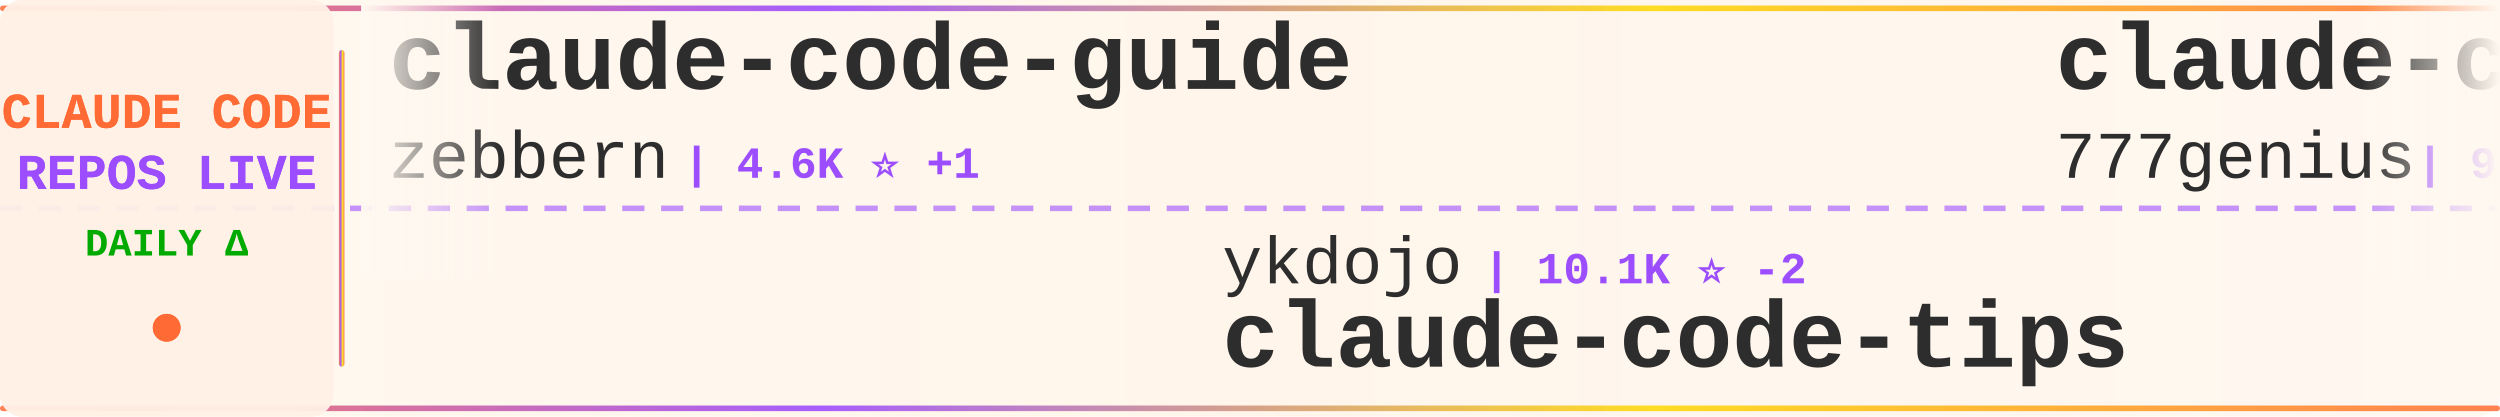
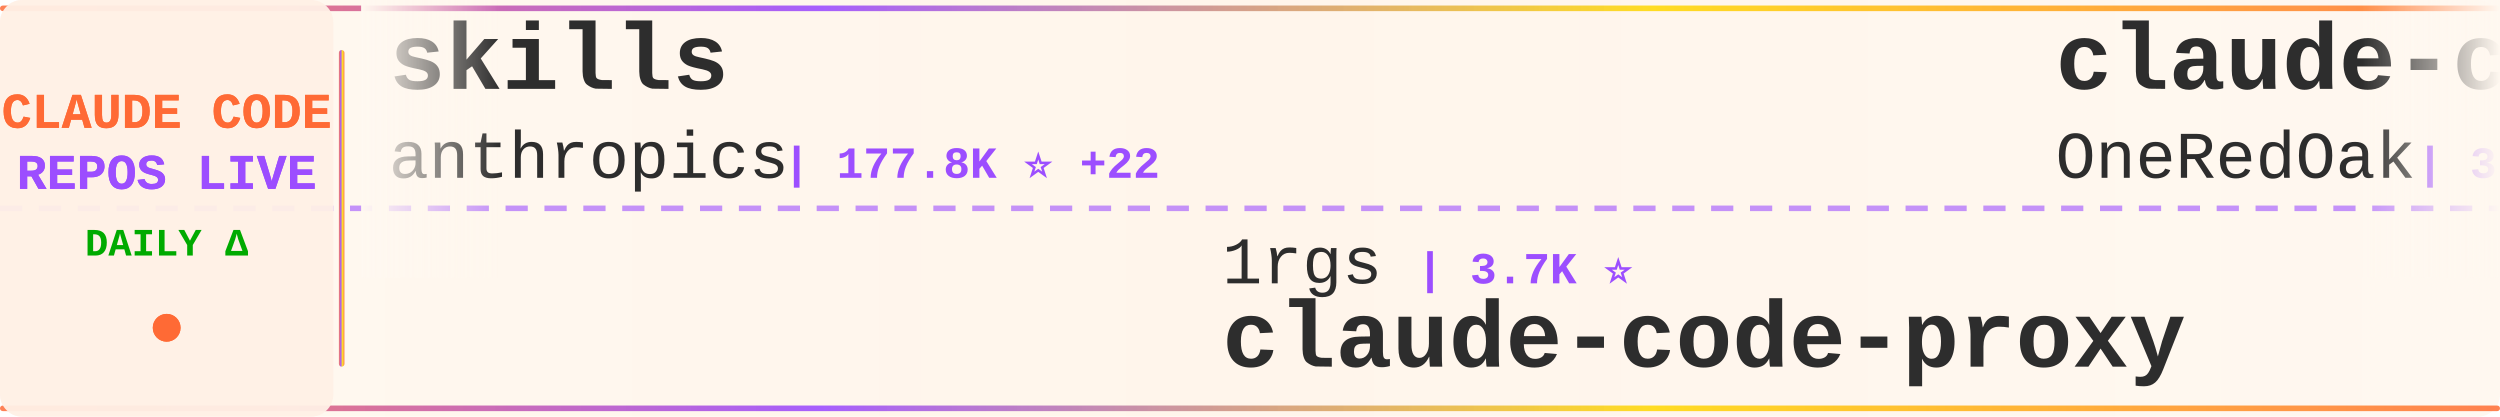
<svg xmlns="http://www.w3.org/2000/svg" width="900" height="150">
  <defs>
    <linearGradient id="tickerBg" x1="0%" y1="0%" x2="100%" y2="0%">
      <stop offset="0%" style="stop-color:#fff8f0;stop-opacity:0.98" />
      <stop offset="50%" style="stop-color:#fff5eb;stop-opacity:1" />
      <stop offset="100%" style="stop-color:#fff8f0;stop-opacity:0.98" />
    </linearGradient>
    <linearGradient id="borderGrad" x1="0%" y1="0%" x2="100%" y2="0%">
      <stop offset="0%" style="stop-color:#FF6B35;stop-opacity:0.85">
        <animate attributeName="stop-opacity" values="0.85;1;0.85" dur="2s" repeatCount="indefinite" />
      </stop>
      <stop offset="33%" style="stop-color:#9C4EFF;stop-opacity:0.9">
        <animate attributeName="stop-opacity" values="0.9;1;0.9" dur="2.2s" repeatCount="indefinite" />
      </stop>
      <stop offset="66%" style="stop-color:#FFD700;stop-opacity:0.85">
        <animate attributeName="stop-opacity" values="0.85;1;0.85" dur="1.8s" repeatCount="indefinite" />
      </stop>
      <stop offset="100%" style="stop-color:#FF6B35;stop-opacity:0.85">
        <animate attributeName="stop-opacity" values="0.85;1;0.85" dur="2s" repeatCount="indefinite" />
      </stop>
    </linearGradient>
    <filter id="textGlow">
      <feGaussianBlur stdDeviation="0.15" result="coloredBlur" />
      <feMerge>
        <feMergeNode in="coloredBlur" />
        <feMergeNode in="SourceGraphic" />
      </feMerge>
    </filter>
    <filter id="metricGlow">
      <feGaussianBlur stdDeviation="0.2" result="coloredBlur" />
      <feMerge>
        <feMergeNode in="coloredBlur" />
        <feMergeNode in="SourceGraphic" />
      </feMerge>
    </filter>
    <linearGradient id="leftFade" x1="0%" y1="0%" x2="100%" y2="0%">
      <stop offset="0%" style="stop-color:#fff8f0;stop-opacity:1" />
      <stop offset="100%" style="stop-color:#fff8f0;stop-opacity:0" />
    </linearGradient>
    <linearGradient id="rightFade" x1="0%" y1="0%" x2="100%" y2="0%">
      <stop offset="0%" style="stop-color:#fff8f0;stop-opacity:0" />
      <stop offset="100%" style="stop-color:#fff8f0;stop-opacity:1" />
    </linearGradient>
  </defs>
  <rect width="900" height="150" fill="url(#tickerBg)" rx="8" />
  <rect x="0" y="2" width="900" height="2" fill="url(#borderGrad)" rx="1" />
  <rect x="0" y="146" width="900" height="2" fill="url(#borderGrad)" rx="1" />
  <line x1="0" y1="75" x2="900" y2="75" stroke="#9C4EFF" stroke-width="2" stroke-dasharray="8 6" opacity="0.6" />
  <rect x="0" y="0" width="120" height="150" fill="#fff0e6" opacity="0.95" rx="8" />
  <text x="60" y="46" font-family="'Courier New', monospace" font-size="18" font-weight="bold" fill="#FF6B35" text-anchor="middle" filter="url(#textGlow)">
    CLAUDE CODE
  </text>
  <text x="60" y="68" font-family="'Courier New', monospace" font-size="18" font-weight="bold" fill="#9C4EFF" text-anchor="middle" filter="url(#textGlow)">
    REPOS LIVE
  </text>
  <text x="60" y="92" font-family="'Courier New', monospace" font-size="14" font-weight="bold" fill="#00aa00" text-anchor="middle">
    DAILY Δ
  </text>
  <circle cx="60" cy="118" r="5" fill="#FF6B35" filter="url(#metricGlow)">
    <animate attributeName="r" values="4;6;4" dur="1.5s" repeatCount="indefinite" />
    <animate attributeName="opacity" values="0.6;1;0.6" dur="1.5s" repeatCount="indefinite" />
  </circle>
  <rect x="122" y="18" width="2" height="114" fill="url(#borderGrad)" rx="1" />
  <clipPath id="tickerClip">
    <rect x="130" y="0" width="770" height="150" />
  </clipPath>
  <g clip-path="url(#tickerClip)">
    <g id="tickerItems">
      <animateTransform attributeName="transform" attributeType="XML" type="translate" from="0 0" to="-3000 0" dur="54s" repeatCount="indefinite" />
      <g transform="translate(0, 0)">
-         <text x="140" y="32" font-family="'Courier New', monospace" font-size="34" font-weight="bold" fill="#2d2d2d">claude-code-guide</text>
-         <text x="140" y="64" font-family="'Courier New', monospace" font-size="24" font-weight="normal" fill="#2d2d2d" opacity="1.0">zebbern</text>
-         <text x="246" y="64" font-family="'Courier New', monospace" font-size="16" font-weight="bold" fill="#9C4EFF"> | 4.6K ⭐ +1</text>
+         <text x="140" y="32" font-family="'Courier New', monospace" font-size="34" font-weight="bold" fill="#2d2d2d">skills</text>
+         <text x="140" y="64" font-family="'Courier New', monospace" font-size="24" font-weight="normal" fill="#2d2d2d" opacity="1.0">anthropics</text>
+         <text x="282" y="64" font-family="'Courier New', monospace" font-size="16" font-weight="bold" fill="#9C4EFF"> | 177.8K ⭐ +22</text>
      </g>
      <g transform="translate(300, 0)">
-         <text x="140" y="102" font-family="'Courier New', monospace" font-size="24" font-weight="normal" fill="#2d2d2d" opacity="1.0">ykdojo</text>
-         <text x="234" y="102" font-family="'Courier New', monospace" font-size="16" font-weight="bold" fill="#9C4EFF"> | 10.1K ⭐ -2</text>
-         <text x="140" y="132" font-family="'Courier New', monospace" font-size="34" font-weight="bold" fill="#2d2d2d">claude-code-tips</text>
+         <text x="140" y="102" font-family="'Courier New', monospace" font-size="24" font-weight="normal" fill="#2d2d2d" opacity="1.0">1rgs</text>
+         <text x="210" y="102" font-family="'Courier New', monospace" font-size="16" font-weight="bold" fill="#9C4EFF"> | 3.7K ⭐</text>
+         <text x="140" y="132" font-family="'Courier New', monospace" font-size="34" font-weight="bold" fill="#2d2d2d">claude-code-proxy</text>
      </g>
      <g transform="translate(600, 0)">
-         <text x="140" y="32" font-family="'Courier New', monospace" font-size="34" font-weight="bold" fill="#2d2d2d">claude-code-source-code</text>
-         <text x="140" y="64" font-family="'Courier New', monospace" font-size="24" font-weight="normal" fill="#2d2d2d" opacity="1.0">777genius</text>
-         <text x="270" y="64" font-family="'Courier New', monospace" font-size="16" font-weight="bold" fill="#9C4EFF"> | 931 ⭐</text>
+         <text x="140" y="32" font-family="'Courier New', monospace" font-size="34" font-weight="bold" fill="#2d2d2d">claude-code-workflows</text>
+         <text x="140" y="64" font-family="'Courier New', monospace" font-size="24" font-weight="normal" fill="#2d2d2d" opacity="1.0">OneRedOak</text>
+         <text x="270" y="64" font-family="'Courier New', monospace" font-size="16" font-weight="bold" fill="#9C4EFF"> | 3.9K ⭐</text>
      </g>
      <g transform="translate(900, 0)">
-         <text x="140" y="102" font-family="'Courier New', monospace" font-size="24" font-weight="normal" fill="#2d2d2d" opacity="1.0">musistudio</text>
-         <text x="282" y="102" font-family="'Courier New', monospace" font-size="16" font-weight="bold" fill="#9C4EFF"> | 37.4K ⭐ +7</text>
-         <text x="140" y="132" font-family="'Courier New', monospace" font-size="34" font-weight="bold" fill="#2d2d2d">claude-code-router</text>
+         <text x="140" y="102" font-family="'Courier New', monospace" font-size="24" font-weight="normal" fill="#2d2d2d" opacity="1.0">rohitg00</text>
+         <text x="258" y="102" font-family="'Courier New', monospace" font-size="16" font-weight="bold" fill="#9C4EFF"> | 2.6K ⭐ +2</text>
+         <text x="140" y="132" font-family="'Courier New', monospace" font-size="34" font-weight="bold" fill="#2d2d2d">awesome-claude-code-tool...</text>
      </g>
      <g transform="translate(1200, 0)">
-         <text x="140" y="32" font-family="'Courier New', monospace" font-size="34" font-weight="bold" fill="#2d2d2d">claude-code-source-build</text>
-         <text x="140" y="64" font-family="'Courier New', monospace" font-size="24" font-weight="normal" fill="#2d2d2d" opacity="1.0">andrew-kramer-inno</text>
-         <text x="378" y="64" font-family="'Courier New', monospace" font-size="16" font-weight="bold" fill="#9C4EFF"> | 595 ⭐</text>
+         <text x="140" y="32" font-family="'Courier New', monospace" font-size="34" font-weight="bold" fill="#2d2d2d">learn-claude-code</text>
+         <text x="140" y="64" font-family="'Courier New', monospace" font-size="24" font-weight="normal" fill="#2d2d2d" opacity="1.0">shareAI-lab</text>
+         <text x="294" y="64" font-family="'Courier New', monospace" font-size="16" font-weight="bold" fill="#9C4EFF"> | 77.5K ⭐ +5</text>
      </g>
      <g transform="translate(1500, 0)">
-         <text x="140" y="102" font-family="'Courier New', monospace" font-size="24" font-weight="normal" fill="#2d2d2d" opacity="1.0">AICoderTudou</text>
-         <text x="306" y="102" font-family="'Courier New', monospace" font-size="16" font-weight="bold" fill="#9C4EFF"> | 494 ⭐</text>
-         <text x="140" y="132" font-family="'Courier New', monospace" font-size="34" font-weight="bold" fill="#2d2d2d">claude-code-tudou</text>
+         <text x="140" y="102" font-family="'Courier New', monospace" font-size="24" font-weight="normal" fill="#2d2d2d" opacity="1.0">repowise-dev</text>
+         <text x="306" y="102" font-family="'Courier New', monospace" font-size="16" font-weight="bold" fill="#9C4EFF"> | 1.2K ⭐</text>
+         <text x="140" y="132" font-family="'Courier New', monospace" font-size="34" font-weight="bold" fill="#2d2d2d">claude-code-prompts</text>
      </g>
      <g transform="translate(1800, 0)">
-         <text x="140" y="32" font-family="'Courier New', monospace" font-size="34" font-weight="bold" fill="#2d2d2d">awesome-claude-code-tool...</text>
-         <text x="140" y="64" font-family="'Courier New', monospace" font-size="24" font-weight="normal" fill="#2d2d2d" opacity="1.0">rohitg00</text>
-         <text x="258" y="64" font-family="'Courier New', monospace" font-size="16" font-weight="bold" fill="#9C4EFF"> | 2.6K ⭐ +2</text>
+         <text x="140" y="32" font-family="'Courier New', monospace" font-size="34" font-weight="bold" fill="#2d2d2d">collection-claude-code-s...</text>
+         <text x="140" y="64" font-family="'Courier New', monospace" font-size="24" font-weight="normal" fill="#2d2d2d" opacity="1.0">chauncygu</text>
+         <text x="270" y="64" font-family="'Courier New', monospace" font-size="16" font-weight="bold" fill="#9C4EFF"> | 2.8K ⭐</text>
      </g>
      <g transform="translate(2100, 0)">
        <text x="140" y="102" font-family="'Courier New', monospace" font-size="24" font-weight="normal" fill="#2d2d2d" opacity="1.0">Windy3f3f3f3f</text>
-         <text x="318" y="102" font-family="'Courier New', monospace" font-size="16" font-weight="bold" fill="#9C4EFF"> | 3.7K ⭐ +1</text>
+         <text x="318" y="102" font-family="'Courier New', monospace" font-size="16" font-weight="bold" fill="#9C4EFF"> | 3.7K ⭐</text>
        <text x="140" y="132" font-family="'Courier New', monospace" font-size="34" font-weight="bold" fill="#2d2d2d">how-claude-code-works</text>
      </g>
      <g transform="translate(2400, 0)">
-         <text x="140" y="32" font-family="'Courier New', monospace" font-size="34" font-weight="bold" fill="#2d2d2d">oh-my-claudecode</text>
-         <text x="140" y="64" font-family="'Courier New', monospace" font-size="24" font-weight="normal" fill="#2d2d2d" opacity="1.0">Yeachan-Heo</text>
-         <text x="294" y="64" font-family="'Courier New', monospace" font-size="16" font-weight="bold" fill="#9C4EFF"> | 39.3K ⭐ +3</text>
+         <text x="140" y="32" font-family="'Courier New', monospace" font-size="34" font-weight="bold" fill="#2d2d2d">claude-code-spec-workflo...</text>
+         <text x="140" y="64" font-family="'Courier New', monospace" font-size="24" font-weight="normal" fill="#2d2d2d" opacity="1.0">Pimzino</text>
+         <text x="246" y="64" font-family="'Courier New', monospace" font-size="16" font-weight="bold" fill="#9C4EFF"> | 3.9K ⭐ +2</text>
      </g>
      <g transform="translate(2700, 0)">
-         <text x="140" y="102" font-family="'Courier New', monospace" font-size="24" font-weight="normal" fill="#2d2d2d" opacity="1.0">anthropics</text>
-         <text x="282" y="102" font-family="'Courier New', monospace" font-size="16" font-weight="bold" fill="#9C4EFF"> | 8.9K ⭐ +4</text>
-         <text x="140" y="132" font-family="'Courier New', monospace" font-size="34" font-weight="bold" fill="#2d2d2d">claude-code-action</text>
+         <text x="140" y="102" font-family="'Courier New', monospace" font-size="24" font-weight="normal" fill="#2d2d2d" opacity="1.0">777genius</text>
+         <text x="270" y="102" font-family="'Courier New', monospace" font-size="16" font-weight="bold" fill="#9C4EFF"> | 931 ⭐</text>
+         <text x="140" y="132" font-family="'Courier New', monospace" font-size="34" font-weight="bold" fill="#2d2d2d">claude-code-source-code</text>
      </g>
      <g transform="translate(3000, 0)">
-         <text x="140" y="32" font-family="'Courier New', monospace" font-size="34" font-weight="bold" fill="#2d2d2d">claude-code-guide</text>
-         <text x="140" y="64" font-family="'Courier New', monospace" font-size="24" font-weight="normal" fill="#2d2d2d" opacity="1.0">zebbern</text>
-         <text x="246" y="64" font-family="'Courier New', monospace" font-size="16" font-weight="bold" fill="#9C4EFF"> | 4.6K ⭐ +1</text>
+         <text x="140" y="32" font-family="'Courier New', monospace" font-size="34" font-weight="bold" fill="#2d2d2d">skills</text>
+         <text x="140" y="64" font-family="'Courier New', monospace" font-size="24" font-weight="normal" fill="#2d2d2d" opacity="1.0">anthropics</text>
+         <text x="282" y="64" font-family="'Courier New', monospace" font-size="16" font-weight="bold" fill="#9C4EFF"> | 177.8K ⭐ +22</text>
      </g>
      <g transform="translate(3300, 0)">
-         <text x="140" y="102" font-family="'Courier New', monospace" font-size="24" font-weight="normal" fill="#2d2d2d" opacity="1.0">ykdojo</text>
-         <text x="234" y="102" font-family="'Courier New', monospace" font-size="16" font-weight="bold" fill="#9C4EFF"> | 10.1K ⭐ -2</text>
-         <text x="140" y="132" font-family="'Courier New', monospace" font-size="34" font-weight="bold" fill="#2d2d2d">claude-code-tips</text>
+         <text x="140" y="102" font-family="'Courier New', monospace" font-size="24" font-weight="normal" fill="#2d2d2d" opacity="1.0">1rgs</text>
+         <text x="210" y="102" font-family="'Courier New', monospace" font-size="16" font-weight="bold" fill="#9C4EFF"> | 3.7K ⭐</text>
+         <text x="140" y="132" font-family="'Courier New', monospace" font-size="34" font-weight="bold" fill="#2d2d2d">claude-code-proxy</text>
      </g>
      <g transform="translate(3600, 0)">
-         <text x="140" y="32" font-family="'Courier New', monospace" font-size="34" font-weight="bold" fill="#2d2d2d">claude-code-source-code</text>
-         <text x="140" y="64" font-family="'Courier New', monospace" font-size="24" font-weight="normal" fill="#2d2d2d" opacity="1.0">777genius</text>
-         <text x="270" y="64" font-family="'Courier New', monospace" font-size="16" font-weight="bold" fill="#9C4EFF"> | 931 ⭐</text>
+         <text x="140" y="32" font-family="'Courier New', monospace" font-size="34" font-weight="bold" fill="#2d2d2d">claude-code-workflows</text>
+         <text x="140" y="64" font-family="'Courier New', monospace" font-size="24" font-weight="normal" fill="#2d2d2d" opacity="1.0">OneRedOak</text>
+         <text x="270" y="64" font-family="'Courier New', monospace" font-size="16" font-weight="bold" fill="#9C4EFF"> | 3.9K ⭐</text>
      </g>
      <g transform="translate(3900, 0)">
-         <text x="140" y="102" font-family="'Courier New', monospace" font-size="24" font-weight="normal" fill="#2d2d2d" opacity="1.0">musistudio</text>
-         <text x="282" y="102" font-family="'Courier New', monospace" font-size="16" font-weight="bold" fill="#9C4EFF"> | 37.4K ⭐ +7</text>
-         <text x="140" y="132" font-family="'Courier New', monospace" font-size="34" font-weight="bold" fill="#2d2d2d">claude-code-router</text>
+         <text x="140" y="102" font-family="'Courier New', monospace" font-size="24" font-weight="normal" fill="#2d2d2d" opacity="1.0">rohitg00</text>
+         <text x="258" y="102" font-family="'Courier New', monospace" font-size="16" font-weight="bold" fill="#9C4EFF"> | 2.6K ⭐ +2</text>
+         <text x="140" y="132" font-family="'Courier New', monospace" font-size="34" font-weight="bold" fill="#2d2d2d">awesome-claude-code-tool...</text>
      </g>
    </g>
  </g>
  <rect x="130" y="0" width="50" height="100" fill="url(#leftFade)" />
  <rect x="850" y="0" width="50" height="100" fill="url(#rightFade)" />
</svg>
